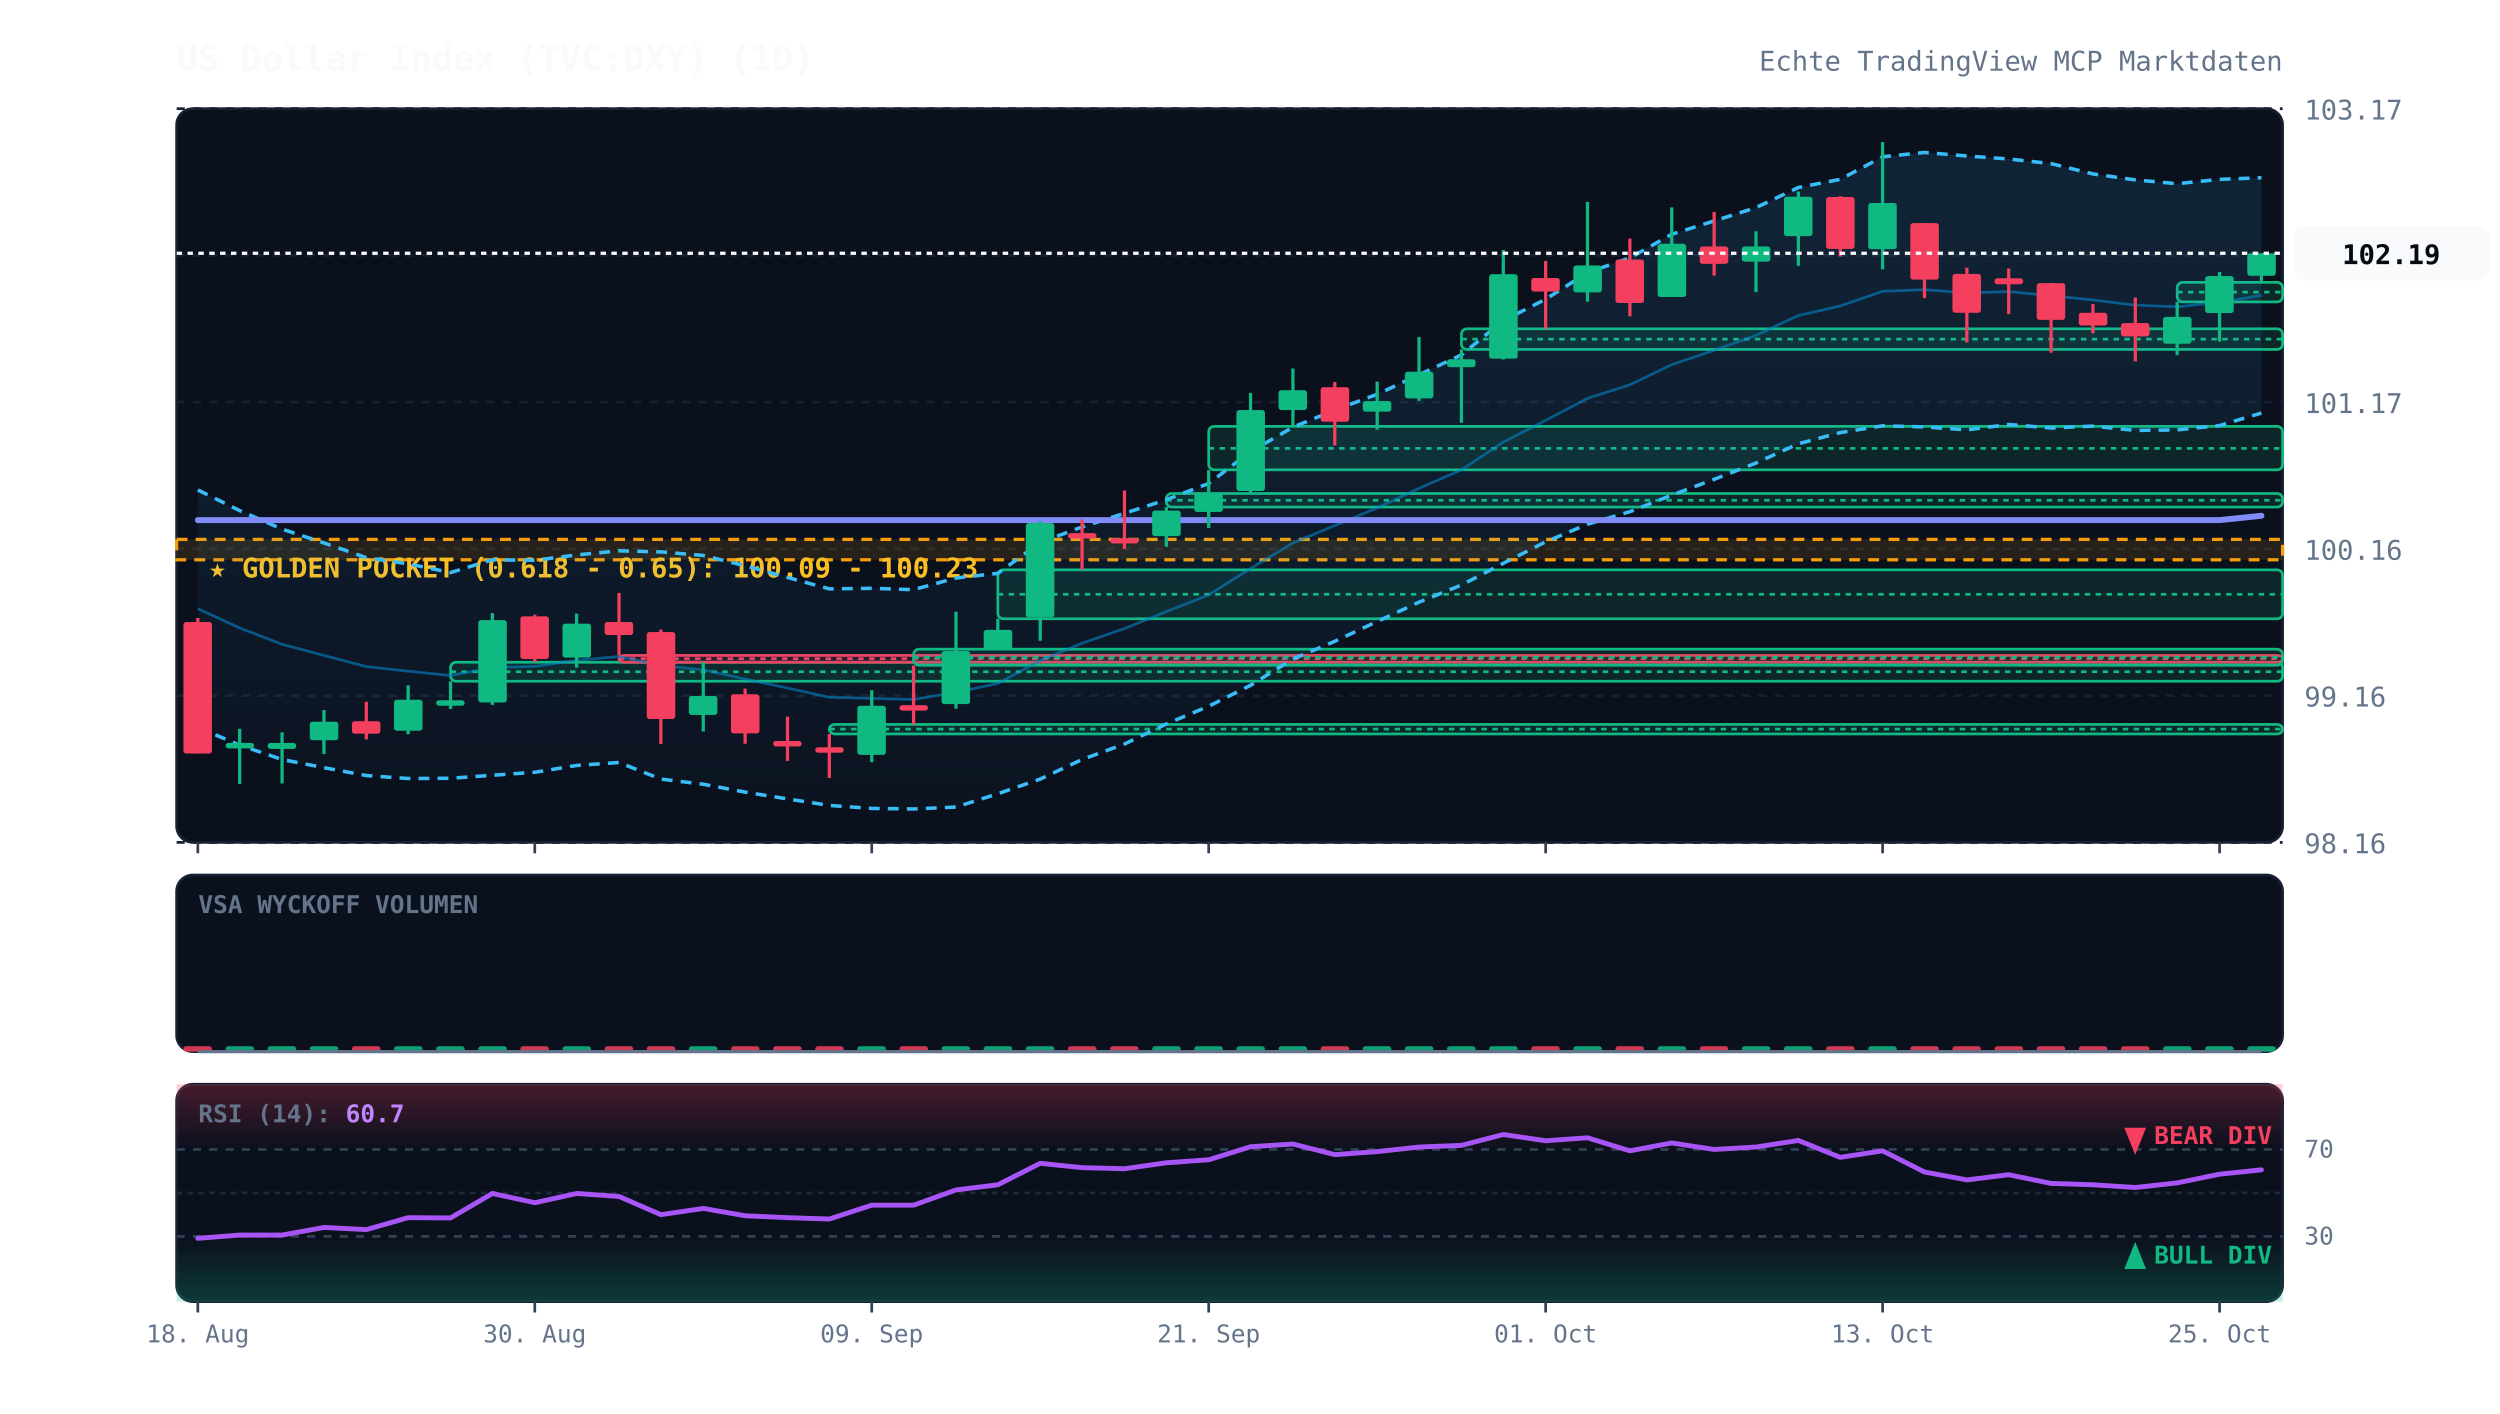
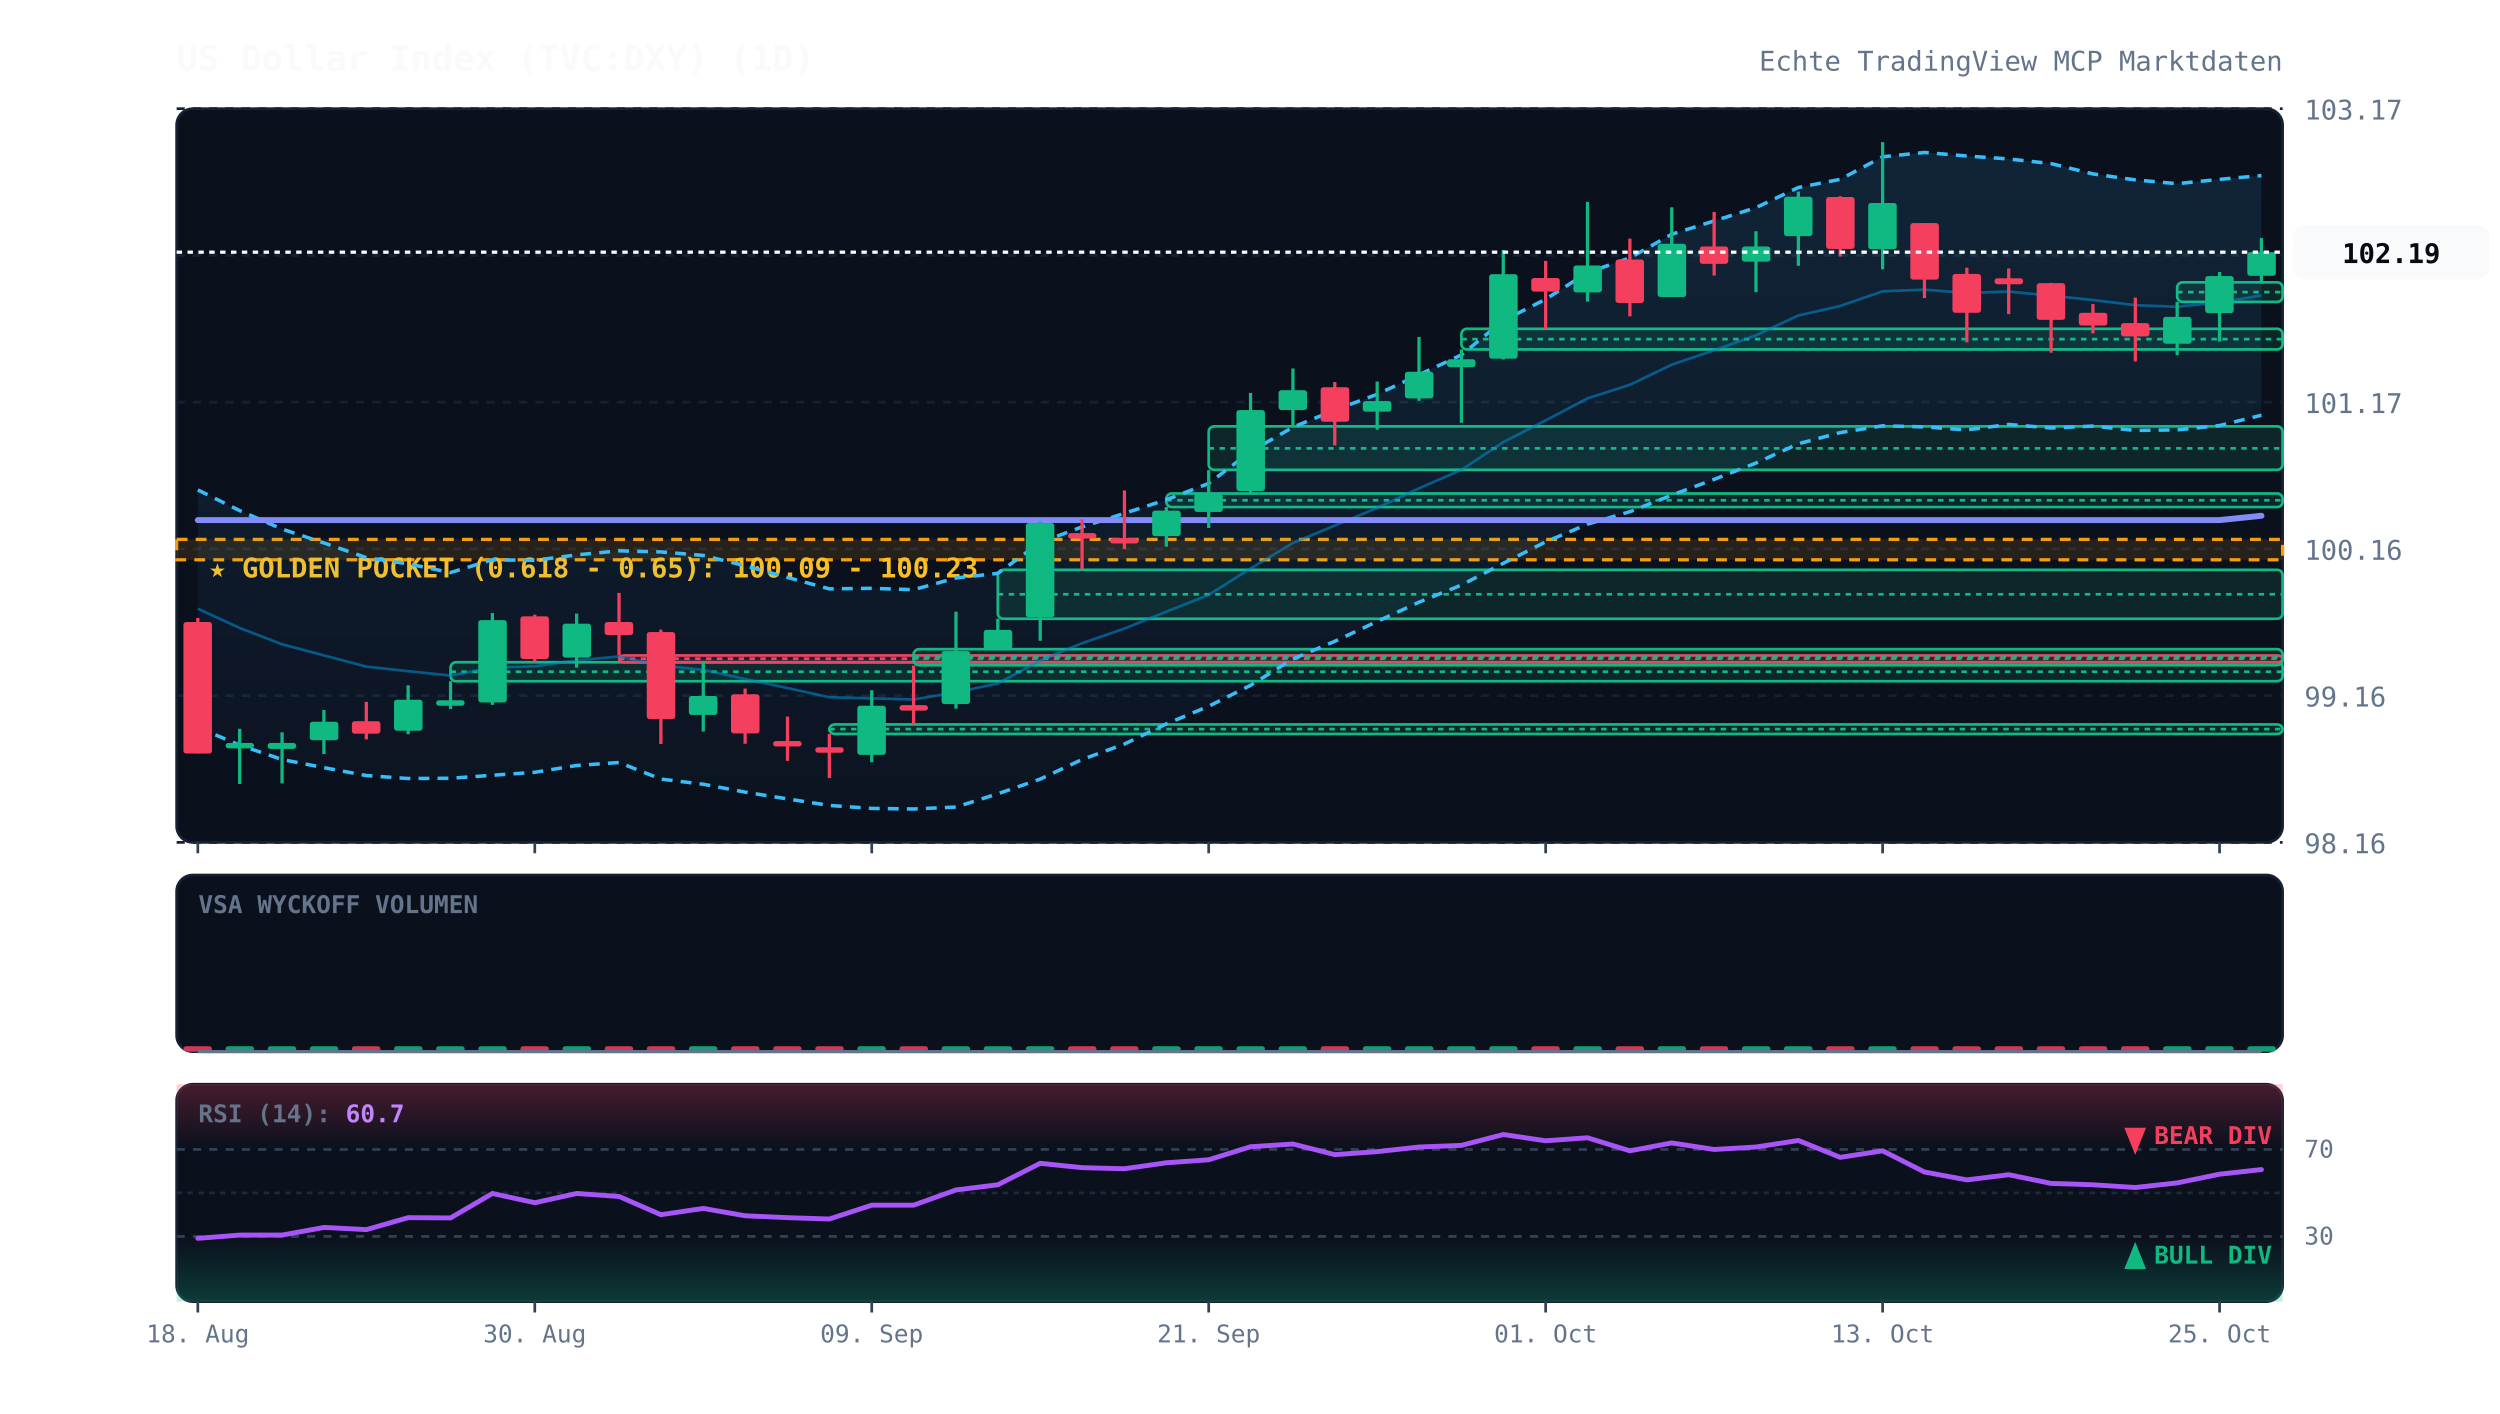
<svg xmlns="http://www.w3.org/2000/svg" viewBox="0 0 920 520" width="100%" height="100%" style="background:#070a13; font-family:'JetBrains Mono', monospace;">
  <defs>
    <linearGradient id="cloud-grad" x1="0%" y1="0%" x2="0%" y2="100%">
      <stop offset="0%" stop-color="#38bdf8" stop-opacity="0.12" />
      <stop offset="100%" stop-color="#38bdf8" stop-opacity="0.02" />
    </linearGradient>
    <linearGradient id="rsi-overbought" x1="0%" y1="0%" x2="0%" y2="100%">
      <stop offset="0%" stop-color="#f43f5e" stop-opacity="0.25" />
      <stop offset="100%" stop-color="#f43f5e" stop-opacity="0.0" />
    </linearGradient>
    <linearGradient id="rsi-oversold" x1="0%" y1="0%" x2="0%" y2="100%">
      <stop offset="0%" stop-color="#10b981" stop-opacity="0.0" />
      <stop offset="100%" stop-color="#10b981" stop-opacity="0.25" />
    </linearGradient>
  </defs>
  <rect x="65" y="40" width="775" height="270" fill="#0b101d" rx="6" stroke="#172033" stroke-width="1" />
  <rect x="65" y="322" width="775" height="65" fill="#0b101d" rx="6" stroke="#172033" stroke-width="1" />
  <rect x="65" y="399" width="775" height="80" fill="#0b101d" rx="6" stroke="#172033" stroke-width="1" />
  <line x1="65" y1="310.0" x2="840" y2="310.0" stroke="#172033" stroke-dasharray="3,3" stroke-width="1" />
  <text x="848" y="314.0" fill="#64748b" font-size="10" text-anchor="start">98.16</text>
  <line x1="65" y1="256.0" x2="840" y2="256.0" stroke="#172033" stroke-dasharray="3,3" stroke-width="1" />
  <text x="848" y="260.0" fill="#64748b" font-size="10" text-anchor="start">99.16</text>
  <line x1="65" y1="202.0" x2="840" y2="202.0" stroke="#172033" stroke-dasharray="3,3" stroke-width="1" />
  <text x="848" y="206.0" fill="#64748b" font-size="10" text-anchor="start">100.16</text>
  <line x1="65" y1="148.0" x2="840" y2="148.0" stroke="#172033" stroke-dasharray="3,3" stroke-width="1" />
  <text x="848" y="152.0" fill="#64748b" font-size="10" text-anchor="start">101.17</text>
  <line x1="65" y1="94.0" x2="840" y2="94.0" stroke="#172033" stroke-dasharray="3,3" stroke-width="1" />
  <text x="848" y="98.0" fill="#64748b" font-size="10" text-anchor="start">102.17</text>
  <line x1="65" y1="40.0" x2="840" y2="40.0" stroke="#172033" stroke-dasharray="3,3" stroke-width="1" />
  <text x="848" y="44.0" fill="#64748b" font-size="10" text-anchor="start">103.17</text>
  <rect x="65" y="198.5" width="775" height="7.5" fill="rgba(245, 158, 11, 0.12)" stroke="#f59e0b" stroke-dasharray="4,3" stroke-width="1.2" />
  <text x="77" y="212.5" fill="#fbbf24" font-size="10" font-weight="bold">★ GOLDEN POCKET (0.618 - 0.65): 100.09 - 100.23</text>
  <rect x="165.8" y="243.7" width="674.2" height="7.0" fill="rgba(16, 185, 129, 0.13)" stroke="#10b981" stroke-width="1" rx="2" />
  <line x1="165.8" y1="247.2" x2="840" y2="247.2" stroke="#10b981" stroke-dasharray="2,2" stroke-width="1" />
  <rect x="227.8" y="241.2" width="612.2" height="2.5" fill="rgba(244, 63, 94, 0.13)" stroke="#f43f5e" stroke-width="1" rx="2" />
  <line x1="227.8" y1="242.4" x2="840" y2="242.4" stroke="#f43f5e" stroke-dasharray="2,2" stroke-width="1" />
  <rect x="305.2" y="266.6" width="534.8" height="3.5" fill="rgba(16, 185, 129, 0.13)" stroke="#10b981" stroke-width="1" rx="2" />
  <line x1="305.2" y1="268.3" x2="840" y2="268.3" stroke="#10b981" stroke-dasharray="2,2" stroke-width="1" />
  <rect x="336.2" y="238.9" width="503.8" height="5.9" fill="rgba(16, 185, 129, 0.13)" stroke="#10b981" stroke-width="1" rx="2" />
  <line x1="336.2" y1="241.9" x2="840" y2="241.9" stroke="#10b981" stroke-dasharray="2,2" stroke-width="1" />
  <rect x="367.2" y="209.7" width="472.8" height="18.0" fill="rgba(16, 185, 129, 0.13)" stroke="#10b981" stroke-width="1" rx="2" />
  <line x1="367.2" y1="218.7" x2="840" y2="218.7" stroke="#10b981" stroke-dasharray="2,2" stroke-width="1" />
  <rect x="429.2" y="181.6" width="410.8" height="5.0" fill="rgba(16, 185, 129, 0.13)" stroke="#10b981" stroke-width="1" rx="2" />
  <line x1="429.2" y1="184.1" x2="840" y2="184.1" stroke="#10b981" stroke-dasharray="2,2" stroke-width="1" />
  <rect x="444.8" y="156.9" width="395.2" height="16.0" fill="rgba(16, 185, 129, 0.13)" stroke="#10b981" stroke-width="1" rx="2" />
  <line x1="444.8" y1="165.0" x2="840" y2="165.0" stroke="#10b981" stroke-dasharray="2,2" stroke-width="1" />
  <rect x="537.8" y="121.0" width="302.2" height="7.6" fill="rgba(16, 185, 129, 0.13)" stroke="#10b981" stroke-width="1" rx="2" />
  <line x1="537.8" y1="124.8" x2="840" y2="124.8" stroke="#10b981" stroke-dasharray="2,2" stroke-width="1" />
  <rect x="801.2" y="103.9" width="38.8" height="7.2" fill="rgba(16, 185, 129, 0.13)" stroke="#10b981" stroke-width="1" rx="2" />
  <line x1="801.2" y1="107.5" x2="840" y2="107.5" stroke="#10b981" stroke-dasharray="2,2" stroke-width="1" />
-   <polygon points="72.8,180.3 88.2,187.9 103.8,194.7 119.2,199.8 134.8,205.2 150.2,207.5 165.8,210.7 181.2,206.0 196.8,206.2 212.2,204.2 227.8,202.7 243.2,203.1 258.8,204.4 274.2,208.2 289.8,212.5 305.2,216.7 320.8,216.5 336.2,217.0 351.8,212.7 367.2,211.0 382.8,199.6 398.2,193.9 413.8,188.9 429.2,183.9 444.8,177.9 460.2,166.2 475.8,157.2 491.2,150.9 506.8,145.1 522.2,137.9 537.8,130.6 553.2,118.0 568.8,110.1 584.2,100.3 599.8,94.9 615.2,86.2 630.8,81.3 646.2,76.4 661.8,69.0 677.2,66.0 692.8,57.7 708.2,56.1 723.8,57.4 739.2,58.5 754.8,60.2 770.2,64.0 785.8,66.2 801.2,67.6 816.8,66.0 832.2,65.4 832.2,152.0 816.8,156.6 801.2,158.2 785.8,158.4 770.2,156.8 754.8,157.5 739.2,156.2 723.8,158.2 708.2,157.1 692.8,156.7 677.2,159.2 661.8,163.3 646.2,170.4 630.8,176.4 615.2,182.2 599.8,188.3 584.2,192.9 568.8,199.4 553.2,207.3 537.8,215.3 522.2,221.6 506.8,228.7 491.2,236.0 475.8,242.5 460.2,252.2 444.8,259.9 429.2,266.4 413.8,273.8 398.2,279.5 382.8,286.7 367.2,292.1 351.8,297.0 336.2,297.7 320.8,297.5 305.2,296.4 289.8,294.0 274.2,291.5 258.8,288.6 243.2,286.7 227.8,280.6 212.2,281.7 196.8,284.2 181.2,285.3 165.8,286.4 150.2,286.5 134.8,285.4 119.2,282.5 103.8,279.5 88.2,274.2 72.8,267.7" fill="url(#cloud-grad)" />
-   <polyline points="72.8,180.3 88.2,187.9 103.8,194.7 119.2,199.8 134.8,205.2 150.2,207.5 165.8,210.7 181.2,206.0 196.8,206.2 212.2,204.2 227.8,202.7 243.2,203.1 258.8,204.4 274.2,208.2 289.8,212.5 305.2,216.7 320.8,216.5 336.2,217.0 351.8,212.7 367.2,211.0 382.8,199.6 398.2,193.9 413.8,188.9 429.2,183.9 444.8,177.9 460.2,166.2 475.8,157.2 491.2,150.9 506.8,145.1 522.2,137.9 537.8,130.6 553.2,118.0 568.8,110.1 584.2,100.3 599.8,94.9 615.2,86.2 630.8,81.3 646.2,76.4 661.8,69.0 677.2,66.0 692.8,57.7 708.2,56.1 723.8,57.4 739.2,58.5 754.8,60.2 770.2,64.0 785.8,66.2 801.2,67.6 816.8,66.0 832.2,65.4" fill="none" stroke="#38bdf8" stroke-width="1.3" stroke-dasharray="4,3" />
-   <polyline points="72.8,267.7 88.2,274.2 103.8,279.5 119.2,282.5 134.8,285.4 150.2,286.5 165.8,286.4 181.2,285.3 196.8,284.2 212.2,281.7 227.8,280.6 243.2,286.7 258.8,288.6 274.2,291.5 289.8,294.0 305.2,296.4 320.8,297.5 336.2,297.7 351.8,297.0 367.2,292.1 382.8,286.7 398.2,279.5 413.8,273.8 429.2,266.4 444.8,259.9 460.2,252.2 475.8,242.5 491.2,236.0 506.8,228.7 522.2,221.6 537.8,215.3 553.2,207.3 568.8,199.4 584.2,192.9 599.8,188.3 615.2,182.2 630.8,176.4 646.2,170.4 661.8,163.3 677.2,159.2 692.8,156.7 708.2,157.1 723.8,158.2 739.2,156.2 754.8,157.5 770.2,156.8 785.8,158.4 801.2,158.2 816.8,156.6 832.2,152.0" fill="none" stroke="#38bdf8" stroke-width="1.3" stroke-dasharray="4,3" />
+   <polygon points="72.8,180.3 88.2,187.9 103.8,194.7 119.2,199.8 134.8,205.2 150.2,207.5 165.8,210.7 181.2,206.0 196.8,206.2 212.2,204.2 227.8,202.7 243.2,203.1 258.8,204.4 274.2,208.2 289.8,212.5 305.2,216.7 320.8,216.5 336.2,217.0 351.8,212.7 367.2,211.0 382.8,199.6 398.2,193.9 413.8,188.9 429.2,183.9 444.8,177.9 460.2,166.2 475.8,157.2 491.2,150.9 506.8,145.1 522.2,137.9 537.8,130.6 553.2,118.0 568.8,110.1 584.2,100.3 599.8,94.9 615.2,86.2 630.8,81.3 646.2,76.4 661.8,69.0 677.2,66.0 692.8,57.7 708.2,56.1 723.8,57.4 739.2,58.5 754.8,60.2 770.2,64.0 785.8,66.2 801.2,67.6 816.8,66.0 832.2,64.6 832.2,152.8 816.8,156.6 801.2,158.2 785.8,158.4 770.2,156.8 754.8,157.5 739.2,156.2 723.8,158.2 708.2,157.1 692.8,156.7 677.2,159.2 661.8,163.3 646.2,170.4 630.8,176.4 615.2,182.2 599.8,188.3 584.2,192.9 568.8,199.4 553.2,207.3 537.8,215.3 522.2,221.6 506.8,228.7 491.2,236.0 475.8,242.5 460.2,252.2 444.8,259.9 429.2,266.4 413.8,273.8 398.2,279.5 382.8,286.7 367.2,292.1 351.8,297.0 336.2,297.7 320.8,297.5 305.2,296.4 289.8,294.0 274.2,291.5 258.8,288.6 243.2,286.7 227.8,280.6 212.2,281.7 196.8,284.2 181.2,285.3 165.8,286.4 150.2,286.5 134.8,285.4 119.2,282.5 103.8,279.5 88.2,274.2 72.8,267.7" fill="url(#cloud-grad)" />
+   <polyline points="72.8,180.3 88.2,187.9 103.8,194.7 119.2,199.8 134.8,205.2 150.2,207.5 165.8,210.7 181.2,206.0 196.8,206.2 212.2,204.2 227.8,202.7 243.2,203.1 258.8,204.4 274.2,208.2 289.8,212.5 305.2,216.7 320.8,216.5 336.2,217.0 351.8,212.7 367.2,211.0 382.8,199.6 398.2,193.9 413.8,188.9 429.2,183.9 444.8,177.9 460.2,166.2 475.8,157.2 491.2,150.9 506.8,145.1 522.2,137.9 537.8,130.6 553.2,118.0 568.8,110.1 584.2,100.3 599.8,94.9 615.2,86.2 630.8,81.3 646.2,76.4 661.8,69.0 677.2,66.0 692.8,57.7 708.2,56.1 723.8,57.4 739.2,58.5 754.8,60.2 770.2,64.0 785.8,66.2 801.2,67.6 816.8,66.0 832.2,64.6" fill="none" stroke="#38bdf8" stroke-width="1.3" stroke-dasharray="4,3" />
+   <polyline points="72.8,267.7 88.2,274.2 103.8,279.5 119.2,282.5 134.8,285.4 150.2,286.5 165.8,286.4 181.2,285.3 196.8,284.2 212.2,281.7 227.8,280.6 243.2,286.7 258.8,288.6 274.2,291.5 289.8,294.0 305.2,296.4 320.8,297.5 336.2,297.7 351.8,297.0 367.2,292.1 382.8,286.7 398.2,279.5 413.8,273.8 429.2,266.4 444.8,259.9 460.2,252.2 475.8,242.5 491.2,236.0 506.8,228.7 522.2,221.6 537.8,215.3 553.2,207.3 568.8,199.4 584.2,192.9 599.8,188.3 615.2,182.2 630.8,176.4 646.2,170.4 661.8,163.3 677.2,159.2 692.8,156.7 708.2,157.1 723.8,158.2 739.2,156.2 754.8,157.5 770.2,156.8 785.8,158.4 801.2,158.2 816.8,156.6 832.2,152.8" fill="none" stroke="#38bdf8" stroke-width="1.3" stroke-dasharray="4,3" />
  <polyline points="72.8,224.0 88.2,231.1 103.8,237.1 119.2,241.2 134.8,245.3 150.2,247.0 165.8,248.6 181.2,245.7 196.8,245.2 212.2,243.0 227.8,241.6 243.2,244.9 258.8,246.5 274.2,249.9 289.8,253.2 305.2,256.6 320.8,257.0 336.2,257.4 351.8,254.8 367.2,251.5 382.8,243.1 398.2,236.7 413.8,231.3 429.2,225.1 444.8,218.9 460.2,209.2 475.8,199.8 491.2,193.4 506.8,186.9 522.2,179.7 537.8,172.9 553.2,162.7 568.8,154.7 584.2,146.6 599.8,141.6 615.2,134.2 630.8,128.9 646.2,123.4 661.8,116.1 677.2,112.6 692.8,107.2 708.2,106.6 723.8,107.8 739.2,107.3 754.8,108.8 770.2,110.4 785.8,112.3 801.2,112.9 816.8,111.3 832.2,108.7" fill="none" stroke="#0284c7" stroke-width="1.0" stroke-opacity="0.6" />
  <polyline points="72.8,191.4 88.2,191.4 103.8,191.4 119.2,191.4 134.8,191.4 150.2,191.4 165.8,191.4 181.2,191.4 196.8,191.4 212.2,191.4 227.8,191.4 243.2,191.4 258.8,191.4 274.2,191.4 289.8,191.4 305.2,191.4 320.8,191.4 336.2,191.4 351.8,191.4 367.2,191.4 382.8,191.4 398.2,191.4 413.8,191.4 429.2,191.4 444.8,191.4 460.2,191.4 475.8,191.4 491.2,191.4 506.8,191.4 522.2,191.4 537.8,191.4 553.2,191.4 568.8,191.4 584.2,191.4 599.8,191.4 615.2,191.4 630.8,191.4 646.2,191.4 661.8,191.4 677.2,191.4 692.8,191.4 708.2,191.4 723.8,191.4 739.2,191.4 754.8,191.4 770.2,191.4 785.8,191.4 801.2,191.4 816.8,191.4 832.2,189.8" fill="none" stroke="#818cf8" stroke-width="2.2" stroke-linecap="round" />
  <line x1="72.8" y1="227.4" x2="72.8" y2="277.2" stroke="#f43f5e" stroke-width="1.2" />
  <rect x="67.5" y="228.9" width="10.5" height="48.4" fill="#f43f5e" rx="1" />
  <line x1="88.2" y1="268.2" x2="88.2" y2="288.5" stroke="#10b981" stroke-width="1.2" />
  <rect x="83.0" y="273.4" width="10.5" height="2.0" fill="#10b981" rx="1" />
  <line x1="103.8" y1="269.5" x2="103.8" y2="288.3" stroke="#10b981" stroke-width="1.2" />
  <rect x="98.5" y="273.4" width="10.5" height="2.2" fill="#10b981" rx="1" />
  <line x1="119.2" y1="261.3" x2="119.2" y2="277.5" stroke="#10b981" stroke-width="1.2" />
  <rect x="114.0" y="265.6" width="10.5" height="6.8" fill="#10b981" rx="1" />
  <line x1="134.8" y1="258.3" x2="134.8" y2="272.1" stroke="#f43f5e" stroke-width="1.2" />
  <rect x="129.5" y="265.4" width="10.5" height="4.6" fill="#f43f5e" rx="1" />
  <line x1="150.2" y1="252.2" x2="150.2" y2="270.2" stroke="#10b981" stroke-width="1.2" />
  <rect x="145.0" y="257.5" width="10.5" height="11.4" fill="#10b981" rx="1" />
  <line x1="165.8" y1="250.7" x2="165.8" y2="260.9" stroke="#10b981" stroke-width="1.2" />
  <rect x="160.5" y="257.7" width="10.5" height="2.0" fill="#10b981" rx="1" />
  <line x1="181.2" y1="225.6" x2="181.2" y2="259.4" stroke="#10b981" stroke-width="1.2" />
  <rect x="176.0" y="228.2" width="10.5" height="30.3" fill="#10b981" rx="1" />
  <line x1="196.8" y1="226.2" x2="196.8" y2="243.7" stroke="#f43f5e" stroke-width="1.2" />
  <rect x="191.5" y="226.8" width="10.5" height="15.7" fill="#f43f5e" rx="1" />
  <line x1="212.2" y1="225.8" x2="212.2" y2="245.7" stroke="#10b981" stroke-width="1.2" />
  <rect x="207.0" y="229.5" width="10.5" height="12.5" fill="#10b981" rx="1" />
  <line x1="227.8" y1="218.2" x2="227.8" y2="241.2" stroke="#f43f5e" stroke-width="1.2" />
  <rect x="222.5" y="228.9" width="10.5" height="4.8" fill="#f43f5e" rx="1" />
  <line x1="243.2" y1="231.7" x2="243.2" y2="273.8" stroke="#f43f5e" stroke-width="1.2" />
  <rect x="238.0" y="232.6" width="10.5" height="32.0" fill="#f43f5e" rx="1" />
  <line x1="258.8" y1="243.6" x2="258.8" y2="269.2" stroke="#10b981" stroke-width="1.2" />
  <rect x="253.5" y="256.1" width="10.5" height="7.0" fill="#10b981" rx="1" />
  <line x1="274.2" y1="253.4" x2="274.2" y2="273.7" stroke="#f43f5e" stroke-width="1.2" />
  <rect x="269.0" y="255.5" width="10.5" height="14.4" fill="#f43f5e" rx="1" />
  <line x1="289.8" y1="263.7" x2="289.8" y2="280.0" stroke="#f43f5e" stroke-width="1.2" />
  <rect x="284.5" y="272.7" width="10.5" height="2.0" fill="#f43f5e" rx="1" />
  <line x1="305.2" y1="270.1" x2="305.2" y2="286.3" stroke="#f43f5e" stroke-width="1.2" />
  <rect x="300.0" y="275.0" width="10.5" height="2.0" fill="#f43f5e" rx="1" />
  <line x1="320.8" y1="254.0" x2="320.8" y2="280.5" stroke="#10b981" stroke-width="1.2" />
  <rect x="315.5" y="259.7" width="10.5" height="18.1" fill="#10b981" rx="1" />
  <line x1="336.2" y1="244.9" x2="336.2" y2="266.6" stroke="#f43f5e" stroke-width="1.2" />
  <rect x="331.0" y="259.5" width="10.5" height="2.0" fill="#f43f5e" rx="1" />
  <line x1="351.8" y1="225.1" x2="351.8" y2="260.8" stroke="#10b981" stroke-width="1.2" />
  <rect x="346.5" y="239.6" width="10.5" height="19.5" fill="#10b981" rx="1" />
  <line x1="367.2" y1="227.7" x2="367.2" y2="238.9" stroke="#10b981" stroke-width="1.2" />
  <rect x="362.0" y="231.8" width="10.5" height="7.1" fill="#10b981" rx="1" />
  <line x1="382.8" y1="191.8" x2="382.8" y2="235.8" stroke="#10b981" stroke-width="1.2" />
  <rect x="377.5" y="192.5" width="10.5" height="34.7" fill="#10b981" rx="1" />
  <line x1="398.2" y1="191.1" x2="398.2" y2="209.7" stroke="#f43f5e" stroke-width="1.2" />
  <rect x="393.0" y="196.2" width="10.5" height="2.0" fill="#f43f5e" rx="1" />
  <line x1="413.8" y1="180.5" x2="413.8" y2="202.0" stroke="#f43f5e" stroke-width="1.2" />
  <rect x="408.5" y="198.0" width="10.5" height="2.0" fill="#f43f5e" rx="1" />
  <line x1="429.2" y1="186.6" x2="429.2" y2="201.2" stroke="#10b981" stroke-width="1.2" />
  <rect x="424.0" y="187.9" width="10.5" height="9.4" fill="#10b981" rx="1" />
  <line x1="444.8" y1="173.0" x2="444.8" y2="194.3" stroke="#10b981" stroke-width="1.2" />
  <rect x="439.5" y="181.7" width="10.5" height="6.7" fill="#10b981" rx="1" />
  <line x1="460.2" y1="144.6" x2="460.2" y2="181.6" stroke="#10b981" stroke-width="1.2" />
  <rect x="455.0" y="150.9" width="10.5" height="29.8" fill="#10b981" rx="1" />
  <line x1="475.8" y1="135.6" x2="475.8" y2="156.9" stroke="#10b981" stroke-width="1.2" />
  <rect x="470.5" y="143.6" width="10.5" height="7.3" fill="#10b981" rx="1" />
  <line x1="491.2" y1="140.6" x2="491.2" y2="163.9" stroke="#f43f5e" stroke-width="1.2" />
  <rect x="486.0" y="142.5" width="10.5" height="12.7" fill="#f43f5e" rx="1" />
  <line x1="506.8" y1="140.4" x2="506.8" y2="158.1" stroke="#10b981" stroke-width="1.2" />
  <rect x="501.5" y="147.6" width="10.5" height="3.9" fill="#10b981" rx="1" />
  <line x1="522.2" y1="124.0" x2="522.2" y2="147.5" stroke="#10b981" stroke-width="1.2" />
  <rect x="517.0" y="136.8" width="10.5" height="9.8" fill="#10b981" rx="1" />
  <line x1="537.8" y1="128.6" x2="537.8" y2="155.6" stroke="#10b981" stroke-width="1.2" />
  <rect x="532.5" y="132.2" width="10.5" height="2.9" fill="#10b981" rx="1" />
  <line x1="553.2" y1="92.0" x2="553.2" y2="132.3" stroke="#10b981" stroke-width="1.2" />
  <rect x="548.0" y="100.9" width="10.5" height="31.1" fill="#10b981" rx="1" />
  <line x1="568.8" y1="96.0" x2="568.8" y2="121.0" stroke="#f43f5e" stroke-width="1.2" />
  <rect x="563.5" y="102.3" width="10.5" height="5.0" fill="#f43f5e" rx="1" />
  <line x1="584.2" y1="74.3" x2="584.2" y2="111.0" stroke="#10b981" stroke-width="1.2" />
  <rect x="579.0" y="97.7" width="10.5" height="9.9" fill="#10b981" rx="1" />
  <line x1="599.8" y1="87.8" x2="599.8" y2="116.4" stroke="#f43f5e" stroke-width="1.2" />
  <rect x="594.5" y="95.5" width="10.5" height="16.0" fill="#f43f5e" rx="1" />
  <line x1="615.2" y1="76.3" x2="615.2" y2="109.3" stroke="#10b981" stroke-width="1.2" />
  <rect x="610.0" y="89.7" width="10.5" height="19.6" fill="#10b981" rx="1" />
  <line x1="630.8" y1="78.0" x2="630.8" y2="101.4" stroke="#f43f5e" stroke-width="1.2" />
  <rect x="625.5" y="90.7" width="10.5" height="6.4" fill="#f43f5e" rx="1" />
  <line x1="646.2" y1="85.1" x2="646.2" y2="107.5" stroke="#10b981" stroke-width="1.2" />
  <rect x="641.0" y="90.7" width="10.5" height="5.6" fill="#10b981" rx="1" />
  <line x1="661.8" y1="70.5" x2="661.8" y2="97.8" stroke="#10b981" stroke-width="1.2" />
  <rect x="656.5" y="72.4" width="10.5" height="14.5" fill="#10b981" rx="1" />
  <line x1="677.2" y1="72.2" x2="677.2" y2="94.4" stroke="#f43f5e" stroke-width="1.2" />
  <rect x="672.0" y="72.5" width="10.5" height="19.1" fill="#f43f5e" rx="1" />
  <line x1="692.8" y1="52.3" x2="692.8" y2="99.1" stroke="#10b981" stroke-width="1.2" />
  <rect x="687.5" y="74.7" width="10.5" height="17.0" fill="#10b981" rx="1" />
  <line x1="708.2" y1="82.1" x2="708.2" y2="109.7" stroke="#f43f5e" stroke-width="1.2" />
  <rect x="703.0" y="82.1" width="10.5" height="20.8" fill="#f43f5e" rx="1" />
  <line x1="723.8" y1="98.5" x2="723.8" y2="126.0" stroke="#f43f5e" stroke-width="1.2" />
  <rect x="718.5" y="100.8" width="10.5" height="14.3" fill="#f43f5e" rx="1" />
  <line x1="739.2" y1="98.8" x2="739.2" y2="115.6" stroke="#f43f5e" stroke-width="1.2" />
  <rect x="734.0" y="102.4" width="10.5" height="2.2" fill="#f43f5e" rx="1" />
  <line x1="754.8" y1="104.1" x2="754.8" y2="129.8" stroke="#f43f5e" stroke-width="1.2" />
  <rect x="749.5" y="104.2" width="10.5" height="13.5" fill="#f43f5e" rx="1" />
  <line x1="770.2" y1="111.9" x2="770.2" y2="122.7" stroke="#f43f5e" stroke-width="1.2" />
  <rect x="765.0" y="115.1" width="10.5" height="4.7" fill="#f43f5e" rx="1" />
  <line x1="785.8" y1="109.5" x2="785.8" y2="133.0" stroke="#f43f5e" stroke-width="1.2" />
  <rect x="780.5" y="118.9" width="10.5" height="4.9" fill="#f43f5e" rx="1" />
  <line x1="801.2" y1="111.1" x2="801.2" y2="130.7" stroke="#10b981" stroke-width="1.2" />
  <rect x="796.0" y="116.6" width="10.5" height="9.9" fill="#10b981" rx="1" />
  <line x1="816.8" y1="100.1" x2="816.8" y2="125.7" stroke="#10b981" stroke-width="1.2" />
  <rect x="811.5" y="101.6" width="10.5" height="13.6" fill="#10b981" rx="1" />
-   <line x1="832.2" y1="93.2" x2="832.2" y2="103.9" stroke="#10b981" stroke-width="1.2" />
-   <rect x="827.0" y="93.2" width="10.5" height="8.3" fill="#10b981" rx="1" />
-   <line x1="65" y1="93.2" x2="840" y2="93.2" stroke="#f8fafc" stroke-width="1.2" stroke-dasharray="2,2" />
-   <rect x="844" y="83.2" width="72" height="20" fill="#f8fafc" rx="4" />
-   <text x="880" y="97.2" fill="#070a13" font-size="10" font-weight="bold" text-anchor="middle">102.19</text>
+   <line x1="832.2" y1="87.6" x2="832.2" y2="103.9" stroke="#10b981" stroke-width="1.2" />
+   <rect x="827.0" y="92.8" width="10.5" height="8.7" fill="#10b981" rx="1" />
+   <line x1="65" y1="92.8" x2="840" y2="92.8" stroke="#f8fafc" stroke-width="1.2" stroke-dasharray="2,2" />
+   <rect x="844" y="82.8" width="72" height="20" fill="#f8fafc" rx="4" />
+   <text x="880" y="96.8" fill="#070a13" font-size="10" font-weight="bold" text-anchor="middle">102.19</text>
  <text x="73" y="336" fill="#64748b" font-size="9" font-weight="bold">VSA WYCKOFF VOLUMEN</text>
  <rect x="67.5" y="385.0" width="10.5" height="2.0" fill="#f43f5e" opacity="0.85" rx="1" />
  <rect x="83.0" y="385.0" width="10.5" height="2.0" fill="#10b981" opacity="0.85" rx="1" />
  <rect x="98.5" y="385.0" width="10.5" height="2.0" fill="#10b981" opacity="0.85" rx="1" />
  <rect x="114.0" y="385.0" width="10.5" height="2.0" fill="#10b981" opacity="0.85" rx="1" />
  <rect x="129.5" y="385.0" width="10.5" height="2.0" fill="#f43f5e" opacity="0.85" rx="1" />
  <rect x="145.0" y="385.0" width="10.5" height="2.0" fill="#10b981" opacity="0.85" rx="1" />
  <rect x="160.5" y="385.0" width="10.5" height="2.0" fill="#10b981" opacity="0.85" rx="1" />
  <rect x="176.0" y="385.0" width="10.5" height="2.0" fill="#10b981" opacity="0.85" rx="1" />
  <rect x="191.5" y="385.0" width="10.5" height="2.0" fill="#f43f5e" opacity="0.85" rx="1" />
  <rect x="207.0" y="385.0" width="10.5" height="2.0" fill="#10b981" opacity="0.85" rx="1" />
  <rect x="222.5" y="385.0" width="10.5" height="2.0" fill="#f43f5e" opacity="0.85" rx="1" />
  <rect x="238.0" y="385.0" width="10.5" height="2.0" fill="#f43f5e" opacity="0.85" rx="1" />
  <rect x="253.5" y="385.0" width="10.5" height="2.0" fill="#10b981" opacity="0.85" rx="1" />
  <rect x="269.0" y="385.0" width="10.5" height="2.0" fill="#f43f5e" opacity="0.85" rx="1" />
  <rect x="284.5" y="385.0" width="10.5" height="2.0" fill="#f43f5e" opacity="0.85" rx="1" />
  <rect x="300.0" y="385.0" width="10.5" height="2.0" fill="#f43f5e" opacity="0.85" rx="1" />
  <rect x="315.5" y="385.0" width="10.5" height="2.0" fill="#10b981" opacity="0.85" rx="1" />
  <rect x="331.0" y="385.0" width="10.5" height="2.0" fill="#f43f5e" opacity="0.85" rx="1" />
  <rect x="346.5" y="385.0" width="10.5" height="2.0" fill="#10b981" opacity="0.85" rx="1" />
  <rect x="362.0" y="385.0" width="10.5" height="2.0" fill="#10b981" opacity="0.85" rx="1" />
  <rect x="377.5" y="385.0" width="10.5" height="2.0" fill="#10b981" opacity="0.85" rx="1" />
  <rect x="393.0" y="385.0" width="10.5" height="2.0" fill="#f43f5e" opacity="0.85" rx="1" />
  <rect x="408.5" y="385.0" width="10.5" height="2.0" fill="#f43f5e" opacity="0.85" rx="1" />
  <rect x="424.0" y="385.0" width="10.5" height="2.0" fill="#10b981" opacity="0.85" rx="1" />
  <rect x="439.5" y="385.0" width="10.5" height="2.0" fill="#10b981" opacity="0.85" rx="1" />
  <rect x="455.0" y="385.0" width="10.5" height="2.0" fill="#10b981" opacity="0.85" rx="1" />
  <rect x="470.5" y="385.0" width="10.5" height="2.0" fill="#10b981" opacity="0.85" rx="1" />
  <rect x="486.0" y="385.0" width="10.5" height="2.0" fill="#f43f5e" opacity="0.85" rx="1" />
  <rect x="501.5" y="385.0" width="10.5" height="2.0" fill="#10b981" opacity="0.85" rx="1" />
  <rect x="517.0" y="385.0" width="10.5" height="2.0" fill="#10b981" opacity="0.85" rx="1" />
  <rect x="532.5" y="385.0" width="10.5" height="2.0" fill="#10b981" opacity="0.85" rx="1" />
  <rect x="548.0" y="385.0" width="10.5" height="2.0" fill="#10b981" opacity="0.85" rx="1" />
  <rect x="563.5" y="385.0" width="10.5" height="2.0" fill="#f43f5e" opacity="0.85" rx="1" />
  <rect x="579.0" y="385.0" width="10.5" height="2.0" fill="#10b981" opacity="0.85" rx="1" />
  <rect x="594.5" y="385.0" width="10.5" height="2.0" fill="#f43f5e" opacity="0.85" rx="1" />
  <rect x="610.0" y="385.0" width="10.5" height="2.0" fill="#10b981" opacity="0.85" rx="1" />
  <rect x="625.5" y="385.0" width="10.5" height="2.0" fill="#f43f5e" opacity="0.85" rx="1" />
  <rect x="641.0" y="385.0" width="10.5" height="2.0" fill="#10b981" opacity="0.85" rx="1" />
  <rect x="656.5" y="385.0" width="10.5" height="2.0" fill="#10b981" opacity="0.85" rx="1" />
  <rect x="672.0" y="385.0" width="10.5" height="2.0" fill="#f43f5e" opacity="0.85" rx="1" />
  <rect x="687.5" y="385.0" width="10.5" height="2.0" fill="#10b981" opacity="0.85" rx="1" />
  <rect x="703.0" y="385.0" width="10.5" height="2.0" fill="#f43f5e" opacity="0.85" rx="1" />
  <rect x="718.5" y="385.0" width="10.5" height="2.0" fill="#f43f5e" opacity="0.85" rx="1" />
  <rect x="734.0" y="385.0" width="10.5" height="2.0" fill="#f43f5e" opacity="0.85" rx="1" />
  <rect x="749.5" y="385.0" width="10.5" height="2.0" fill="#f43f5e" opacity="0.85" rx="1" />
  <rect x="765.0" y="385.0" width="10.5" height="2.0" fill="#f43f5e" opacity="0.85" rx="1" />
  <rect x="780.5" y="385.0" width="10.5" height="2.0" fill="#f43f5e" opacity="0.85" rx="1" />
  <rect x="796.0" y="385.0" width="10.5" height="2.0" fill="#10b981" opacity="0.85" rx="1" />
  <rect x="811.5" y="385.0" width="10.5" height="2.0" fill="#10b981" opacity="0.85" rx="1" />
  <rect x="827.0" y="385.0" width="10.5" height="2.0" fill="#10b981" opacity="0.85" rx="1" />
  <polyline points="72.8,387.0 88.2,387.0 103.8,387.0 119.2,387.0 134.8,387.0 150.2,387.0 165.8,387.0 181.2,387.0 196.8,387.0 212.2,387.0 227.8,387.0 243.2,387.0 258.8,387.0 274.2,387.0 289.8,387.0 305.2,387.0 320.8,387.0 336.2,387.0 351.8,387.0 367.2,387.0 382.8,387.0 398.2,387.0 413.8,387.0 429.2,387.0 444.8,387.0 460.2,387.0 475.8,387.0 491.2,387.0 506.8,387.0 522.2,387.0 537.8,387.0 553.2,387.0 568.8,387.0 584.2,387.0 599.8,387.0 615.2,387.0 630.8,387.0 646.2,387.0 661.8,387.0 677.2,387.0 692.8,387.0 708.2,387.0 723.8,387.0 739.2,387.0 754.8,387.0 770.2,387.0 785.8,387.0 801.2,387.0 816.8,387.0 832.2,387.0" fill="none" stroke="#64748b" stroke-width="1.2" />
  <rect x="65" y="399" width="775" height="24.0" fill="url(#rsi-overbought)" />
  <rect x="65" y="455.0" width="775" height="24.0" fill="url(#rsi-oversold)" />
  <line x1="65" y1="423.0" x2="840" y2="423.0" stroke="#334155" stroke-dasharray="3,3" stroke-width="1" />
  <text x="848" y="426.0" fill="#64748b" font-size="9">70</text>
  <line x1="65" y1="439.0" x2="840" y2="439.0" stroke="#1e293b" stroke-dasharray="2,2" stroke-width="1" />
  <line x1="65" y1="455.0" x2="840" y2="455.0" stroke="#334155" stroke-dasharray="3,3" stroke-width="1" />
  <text x="848" y="458.0" fill="#64748b" font-size="9">30</text>
-   <polyline points="72.8,455.7 88.2,454.5 103.8,454.5 119.2,451.7 134.8,452.5 150.2,448.1 165.8,448.2 181.2,439.2 196.8,442.6 212.2,439.2 227.8,440.3 243.2,447.0 258.8,444.7 274.2,447.4 289.8,448.1 305.2,448.6 320.8,443.5 336.2,443.5 351.8,437.9 367.2,436.0 382.8,428.1 398.2,429.7 413.8,430.1 429.2,427.9 444.8,426.8 460.2,422.0 475.8,421.0 491.2,424.9 506.8,423.8 522.2,422.1 537.8,421.5 553.2,417.5 568.8,419.8 584.2,418.7 599.8,423.5 615.2,420.6 630.8,423.0 646.2,422.1 661.8,419.7 677.2,425.9 692.8,423.5 708.2,431.3 723.8,434.2 739.2,432.3 754.8,435.5 770.2,436.0 785.8,437.0 801.2,435.3 816.8,432.1 832.2,430.5" fill="none" stroke="#a855f7" stroke-width="1.8" stroke-linecap="round" />
+   <polyline points="72.8,455.7 88.2,454.5 103.8,454.5 119.2,451.7 134.8,452.5 150.2,448.1 165.8,448.2 181.2,439.2 196.8,442.6 212.2,439.2 227.8,440.3 243.2,447.0 258.8,444.7 274.2,447.4 289.8,448.1 305.2,448.6 320.8,443.5 336.2,443.5 351.8,437.9 367.2,436.0 382.8,428.1 398.2,429.7 413.8,430.1 429.2,427.9 444.8,426.8 460.2,422.0 475.8,421.0 491.2,424.9 506.8,423.8 522.2,422.1 537.8,421.5 553.2,417.5 568.8,419.8 584.2,418.7 599.8,423.5 615.2,420.6 630.8,423.0 646.2,422.1 661.8,419.7 677.2,425.9 692.8,423.5 708.2,431.3 723.8,434.2 739.2,432.3 754.8,435.5 770.2,436.0 785.8,437.0 801.2,435.3 816.8,432.1 832.2,430.4" fill="none" stroke="#a855f7" stroke-width="1.8" stroke-linecap="round" />
  <g transform="translate(785.75, 467)">
    <path d="M 0 -10 L 4 0 L -4 0 Z" fill="#10b981" />
    <text x="7" y="-2" fill="#10b981" font-size="9" font-weight="bold">BULL DIV</text>
  </g>
  <g transform="translate(785.75, 415)">
    <path d="M 0 10 L 4 0 L -4 0 Z" fill="#f43f5e" />
    <text x="7" y="6" fill="#f43f5e" font-size="9" font-weight="bold">BEAR DIV</text>
  </g>
  <text x="73" y="413" fill="#64748b" font-size="9" font-weight="bold">RSI (14): <tspan fill="#c084fc">60.7</tspan>
  </text>
  <line x1="72.8" y1="310" x2="72.8" y2="314" stroke="#334155" stroke-width="1" />
  <line x1="72.8" y1="479" x2="72.8" y2="483" stroke="#334155" stroke-width="1" />
  <text x="72.8" y="494" fill="#64748b" font-size="9" text-anchor="middle">18. Aug</text>
  <line x1="196.8" y1="310" x2="196.8" y2="314" stroke="#334155" stroke-width="1" />
  <line x1="196.8" y1="479" x2="196.8" y2="483" stroke="#334155" stroke-width="1" />
  <text x="196.8" y="494" fill="#64748b" font-size="9" text-anchor="middle">30. Aug</text>
  <line x1="320.8" y1="310" x2="320.8" y2="314" stroke="#334155" stroke-width="1" />
  <line x1="320.8" y1="479" x2="320.8" y2="483" stroke="#334155" stroke-width="1" />
  <text x="320.8" y="494" fill="#64748b" font-size="9" text-anchor="middle">09. Sep</text>
  <line x1="444.8" y1="310" x2="444.8" y2="314" stroke="#334155" stroke-width="1" />
  <line x1="444.8" y1="479" x2="444.8" y2="483" stroke="#334155" stroke-width="1" />
  <text x="444.8" y="494" fill="#64748b" font-size="9" text-anchor="middle">21. Sep</text>
  <line x1="568.8" y1="310" x2="568.8" y2="314" stroke="#334155" stroke-width="1" />
  <line x1="568.8" y1="479" x2="568.8" y2="483" stroke="#334155" stroke-width="1" />
  <text x="568.8" y="494" fill="#64748b" font-size="9" text-anchor="middle">01. Oct</text>
  <line x1="692.8" y1="310" x2="692.8" y2="314" stroke="#334155" stroke-width="1" />
  <line x1="692.8" y1="479" x2="692.8" y2="483" stroke="#334155" stroke-width="1" />
  <text x="692.8" y="494" fill="#64748b" font-size="9" text-anchor="middle">13. Oct</text>
  <line x1="816.8" y1="310" x2="816.8" y2="314" stroke="#334155" stroke-width="1" />
  <line x1="816.8" y1="479" x2="816.8" y2="483" stroke="#334155" stroke-width="1" />
  <text x="816.8" y="494" fill="#64748b" font-size="9" text-anchor="middle">25. Oct</text>
  <text x="65" y="26" fill="#f8fafc" font-size="13" font-weight="bold">US Dollar Index (TVC:DXY) (1D)</text>
  <text x="840" y="26" fill="#64748b" font-size="10" text-anchor="end">Echte TradingView MCP Marktdaten</text>
</svg>
